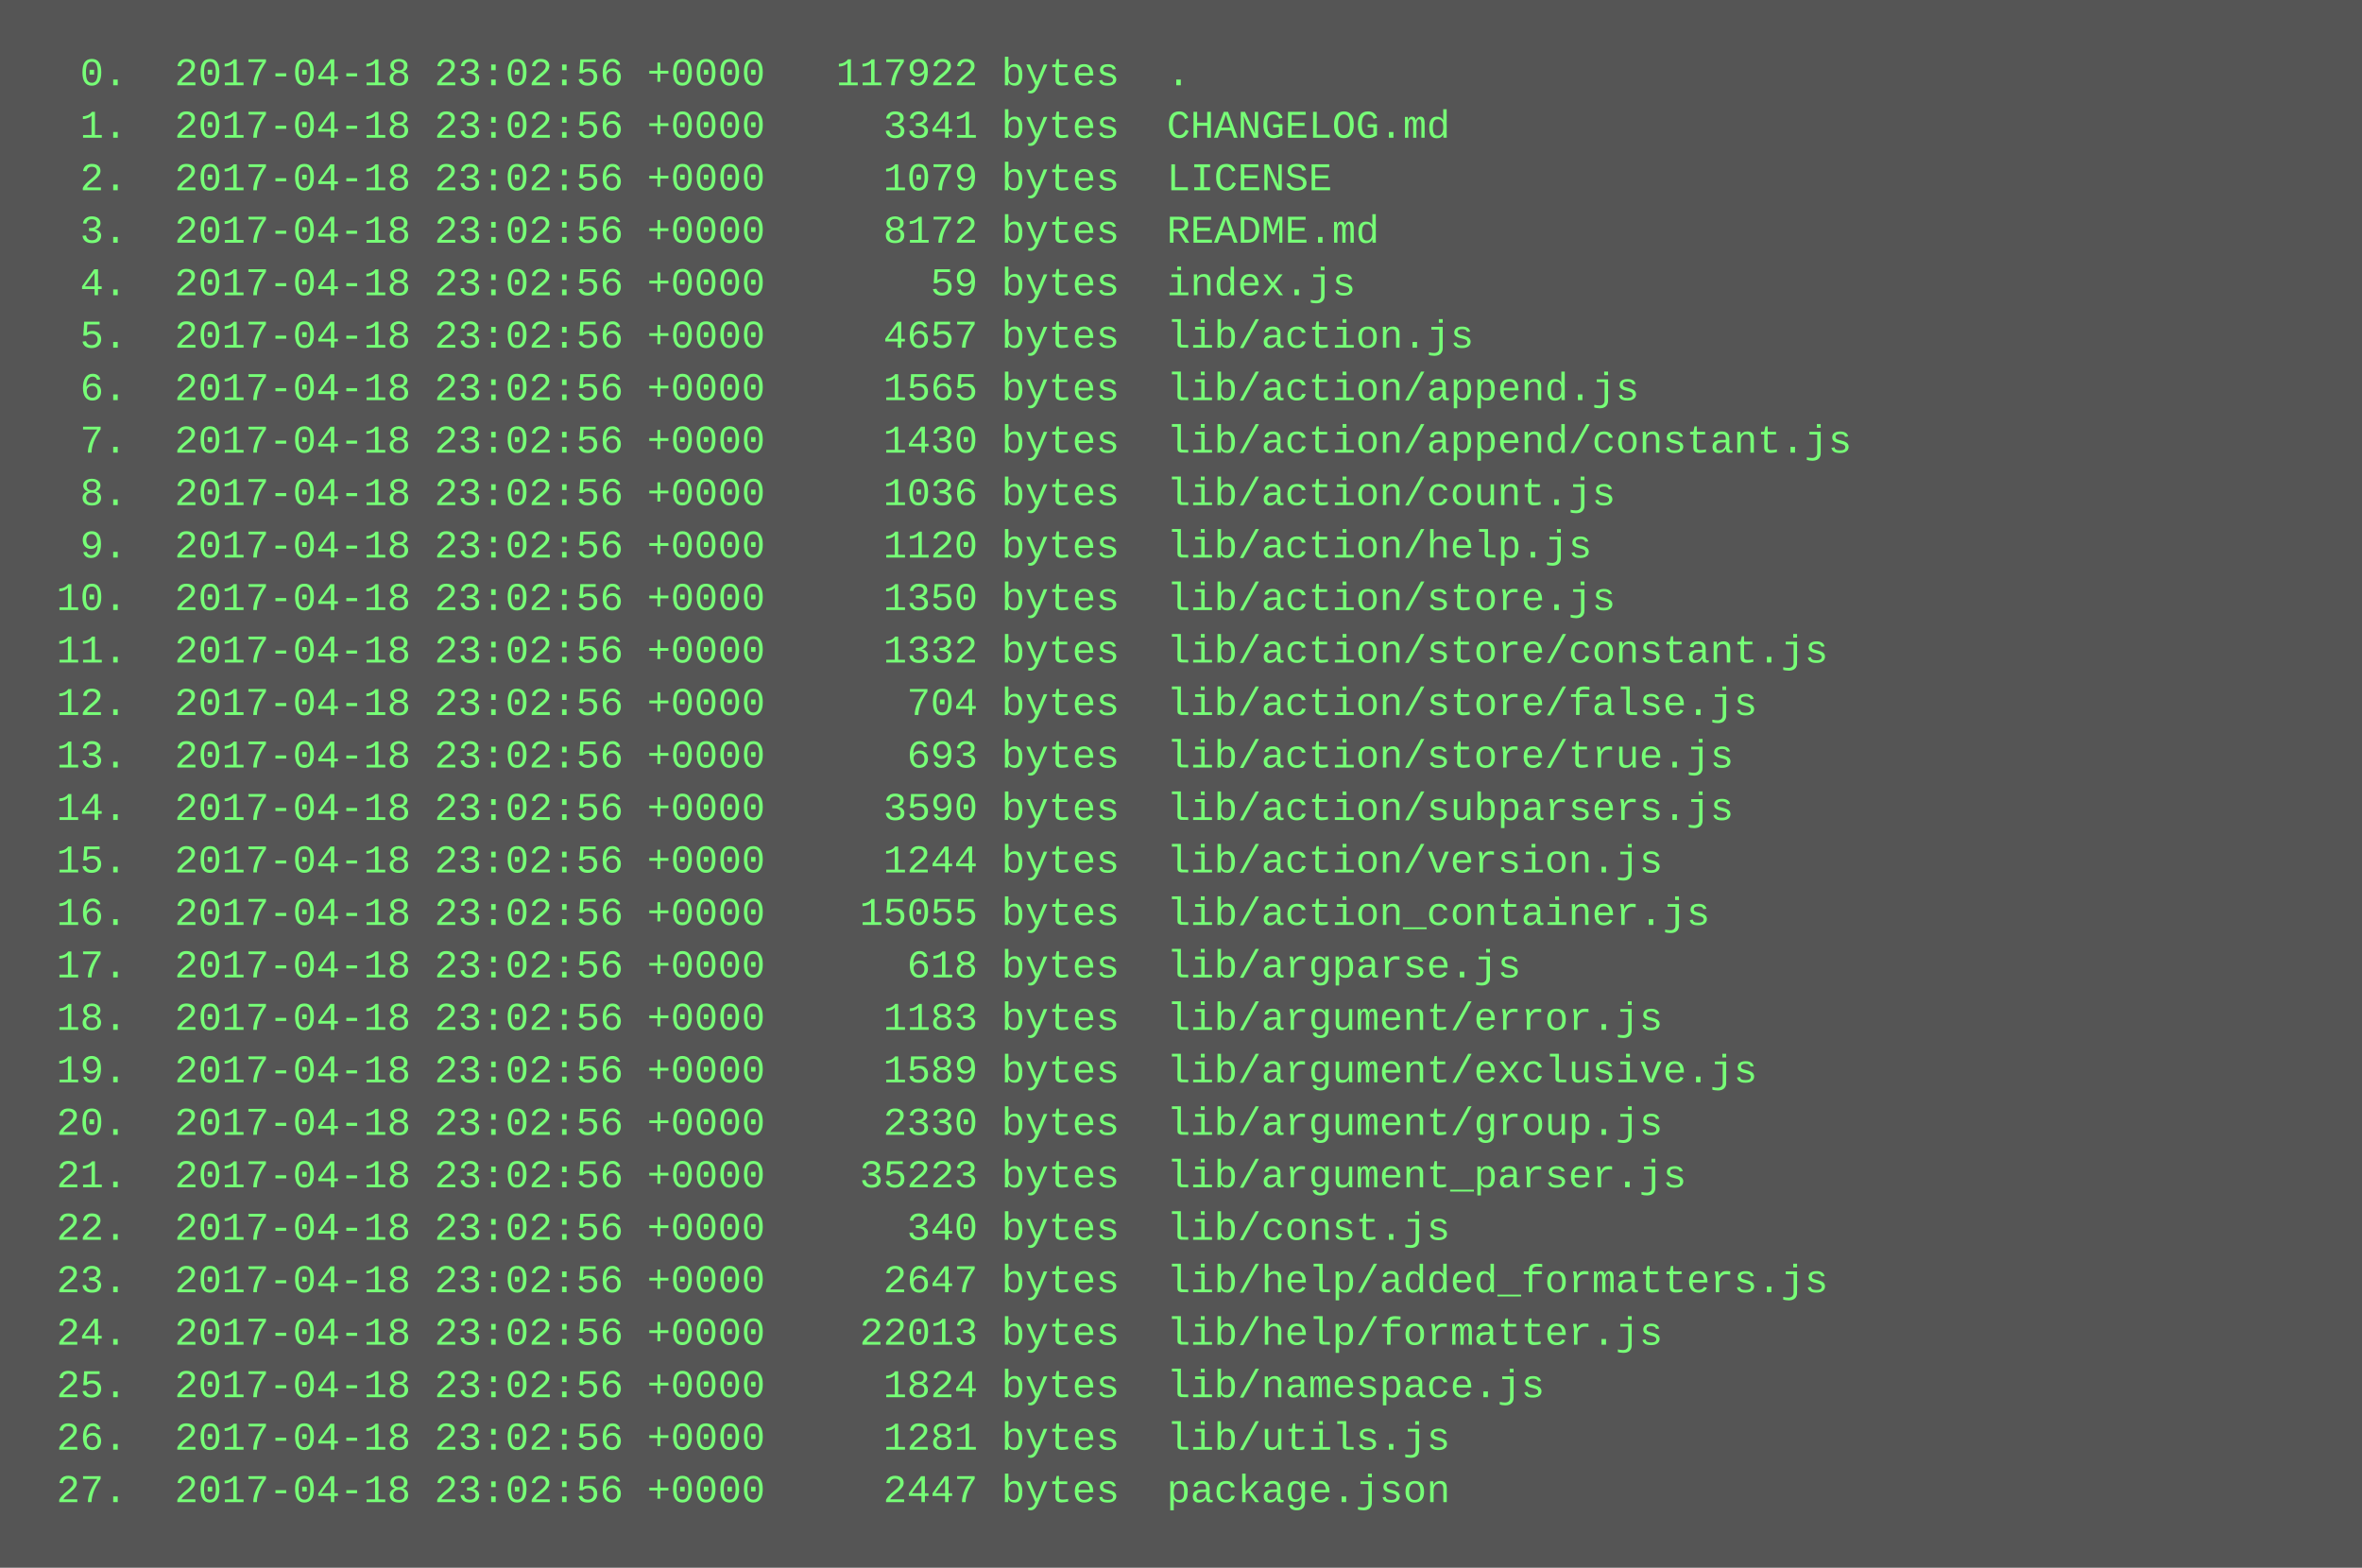
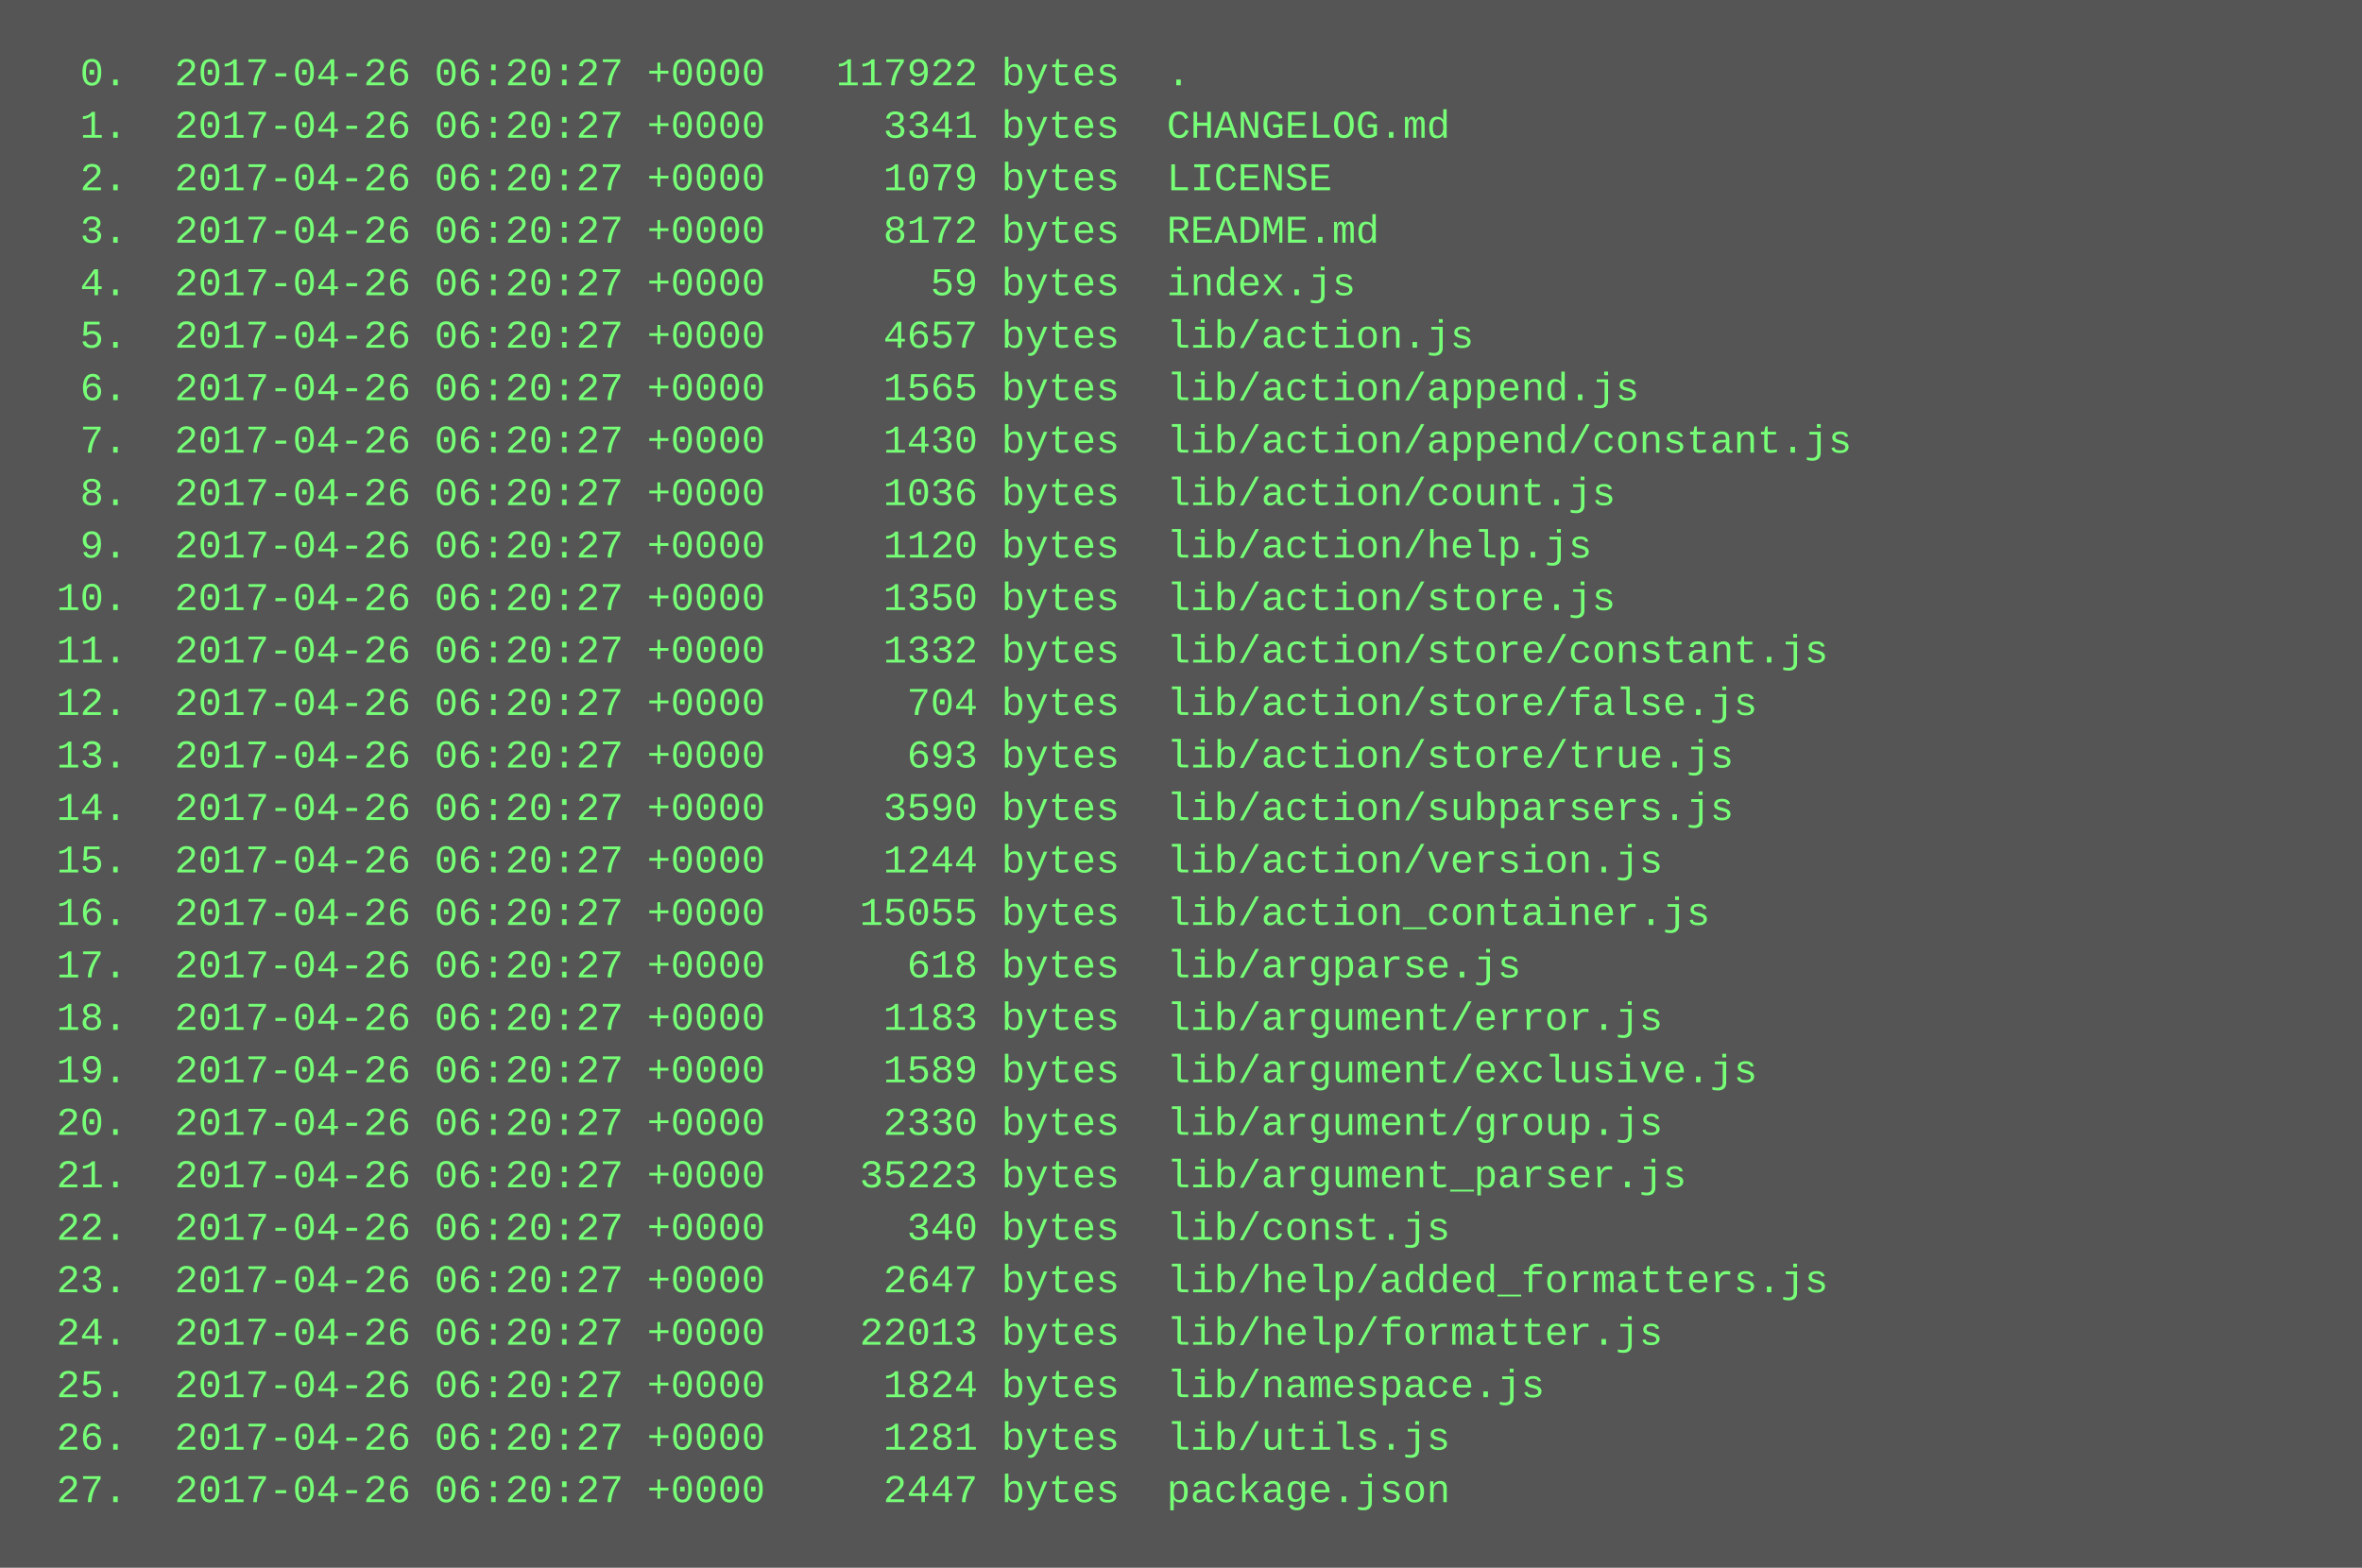
<svg xmlns="http://www.w3.org/2000/svg" height="478" width="720">
  <rect height="478" fill="#555" width="720" />
  <text fill="#7f7" font-family="Courier New" font-size="12" xml:space="preserve">
-     <tspan x="10" y="26">  0.  2017-04-18 23:02:56 +0000   117922 bytes  .</tspan>
-     <tspan x="10" y="42">  1.  2017-04-18 23:02:56 +0000     3341 bytes  CHANGELOG.md</tspan>
-     <tspan x="10" y="58">  2.  2017-04-18 23:02:56 +0000     1079 bytes  LICENSE</tspan>
-     <tspan x="10" y="74">  3.  2017-04-18 23:02:56 +0000     8172 bytes  README.md</tspan>
-     <tspan x="10" y="90">  4.  2017-04-18 23:02:56 +0000       59 bytes  index.js</tspan>
-     <tspan x="10" y="106">  5.  2017-04-18 23:02:56 +0000     4657 bytes  lib/action.js</tspan>
-     <tspan x="10" y="122">  6.  2017-04-18 23:02:56 +0000     1565 bytes  lib/action/append.js</tspan>
-     <tspan x="10" y="138">  7.  2017-04-18 23:02:56 +0000     1430 bytes  lib/action/append/constant.js</tspan>
-     <tspan x="10" y="154">  8.  2017-04-18 23:02:56 +0000     1036 bytes  lib/action/count.js</tspan>
-     <tspan x="10" y="170">  9.  2017-04-18 23:02:56 +0000     1120 bytes  lib/action/help.js</tspan>
-     <tspan x="10" y="186"> 10.  2017-04-18 23:02:56 +0000     1350 bytes  lib/action/store.js</tspan>
-     <tspan x="10" y="202"> 11.  2017-04-18 23:02:56 +0000     1332 bytes  lib/action/store/constant.js</tspan>
-     <tspan x="10" y="218"> 12.  2017-04-18 23:02:56 +0000      704 bytes  lib/action/store/false.js</tspan>
-     <tspan x="10" y="234"> 13.  2017-04-18 23:02:56 +0000      693 bytes  lib/action/store/true.js</tspan>
-     <tspan x="10" y="250"> 14.  2017-04-18 23:02:56 +0000     3590 bytes  lib/action/subparsers.js</tspan>
-     <tspan x="10" y="266"> 15.  2017-04-18 23:02:56 +0000     1244 bytes  lib/action/version.js</tspan>
-     <tspan x="10" y="282"> 16.  2017-04-18 23:02:56 +0000    15055 bytes  lib/action_container.js</tspan>
-     <tspan x="10" y="298"> 17.  2017-04-18 23:02:56 +0000      618 bytes  lib/argparse.js</tspan>
-     <tspan x="10" y="314"> 18.  2017-04-18 23:02:56 +0000     1183 bytes  lib/argument/error.js</tspan>
-     <tspan x="10" y="330"> 19.  2017-04-18 23:02:56 +0000     1589 bytes  lib/argument/exclusive.js</tspan>
-     <tspan x="10" y="346"> 20.  2017-04-18 23:02:56 +0000     2330 bytes  lib/argument/group.js</tspan>
-     <tspan x="10" y="362"> 21.  2017-04-18 23:02:56 +0000    35223 bytes  lib/argument_parser.js</tspan>
-     <tspan x="10" y="378"> 22.  2017-04-18 23:02:56 +0000      340 bytes  lib/const.js</tspan>
-     <tspan x="10" y="394"> 23.  2017-04-18 23:02:56 +0000     2647 bytes  lib/help/added_formatters.js</tspan>
-     <tspan x="10" y="410"> 24.  2017-04-18 23:02:56 +0000    22013 bytes  lib/help/formatter.js</tspan>
-     <tspan x="10" y="426"> 25.  2017-04-18 23:02:56 +0000     1824 bytes  lib/namespace.js</tspan>
-     <tspan x="10" y="442"> 26.  2017-04-18 23:02:56 +0000     1281 bytes  lib/utils.js</tspan>
-     <tspan x="10" y="458"> 27.  2017-04-18 23:02:56 +0000     2447 bytes  package.json</tspan>
+     <tspan x="10" y="26">  0.  2017-04-26 06:20:27 +0000   117922 bytes  .</tspan>
+     <tspan x="10" y="42">  1.  2017-04-26 06:20:27 +0000     3341 bytes  CHANGELOG.md</tspan>
+     <tspan x="10" y="58">  2.  2017-04-26 06:20:27 +0000     1079 bytes  LICENSE</tspan>
+     <tspan x="10" y="74">  3.  2017-04-26 06:20:27 +0000     8172 bytes  README.md</tspan>
+     <tspan x="10" y="90">  4.  2017-04-26 06:20:27 +0000       59 bytes  index.js</tspan>
+     <tspan x="10" y="106">  5.  2017-04-26 06:20:27 +0000     4657 bytes  lib/action.js</tspan>
+     <tspan x="10" y="122">  6.  2017-04-26 06:20:27 +0000     1565 bytes  lib/action/append.js</tspan>
+     <tspan x="10" y="138">  7.  2017-04-26 06:20:27 +0000     1430 bytes  lib/action/append/constant.js</tspan>
+     <tspan x="10" y="154">  8.  2017-04-26 06:20:27 +0000     1036 bytes  lib/action/count.js</tspan>
+     <tspan x="10" y="170">  9.  2017-04-26 06:20:27 +0000     1120 bytes  lib/action/help.js</tspan>
+     <tspan x="10" y="186"> 10.  2017-04-26 06:20:27 +0000     1350 bytes  lib/action/store.js</tspan>
+     <tspan x="10" y="202"> 11.  2017-04-26 06:20:27 +0000     1332 bytes  lib/action/store/constant.js</tspan>
+     <tspan x="10" y="218"> 12.  2017-04-26 06:20:27 +0000      704 bytes  lib/action/store/false.js</tspan>
+     <tspan x="10" y="234"> 13.  2017-04-26 06:20:27 +0000      693 bytes  lib/action/store/true.js</tspan>
+     <tspan x="10" y="250"> 14.  2017-04-26 06:20:27 +0000     3590 bytes  lib/action/subparsers.js</tspan>
+     <tspan x="10" y="266"> 15.  2017-04-26 06:20:27 +0000     1244 bytes  lib/action/version.js</tspan>
+     <tspan x="10" y="282"> 16.  2017-04-26 06:20:27 +0000    15055 bytes  lib/action_container.js</tspan>
+     <tspan x="10" y="298"> 17.  2017-04-26 06:20:27 +0000      618 bytes  lib/argparse.js</tspan>
+     <tspan x="10" y="314"> 18.  2017-04-26 06:20:27 +0000     1183 bytes  lib/argument/error.js</tspan>
+     <tspan x="10" y="330"> 19.  2017-04-26 06:20:27 +0000     1589 bytes  lib/argument/exclusive.js</tspan>
+     <tspan x="10" y="346"> 20.  2017-04-26 06:20:27 +0000     2330 bytes  lib/argument/group.js</tspan>
+     <tspan x="10" y="362"> 21.  2017-04-26 06:20:27 +0000    35223 bytes  lib/argument_parser.js</tspan>
+     <tspan x="10" y="378"> 22.  2017-04-26 06:20:27 +0000      340 bytes  lib/const.js</tspan>
+     <tspan x="10" y="394"> 23.  2017-04-26 06:20:27 +0000     2647 bytes  lib/help/added_formatters.js</tspan>
+     <tspan x="10" y="410"> 24.  2017-04-26 06:20:27 +0000    22013 bytes  lib/help/formatter.js</tspan>
+     <tspan x="10" y="426"> 25.  2017-04-26 06:20:27 +0000     1824 bytes  lib/namespace.js</tspan>
+     <tspan x="10" y="442"> 26.  2017-04-26 06:20:27 +0000     1281 bytes  lib/utils.js</tspan>
+     <tspan x="10" y="458"> 27.  2017-04-26 06:20:27 +0000     2447 bytes  package.json</tspan>
  </text>
</svg>
